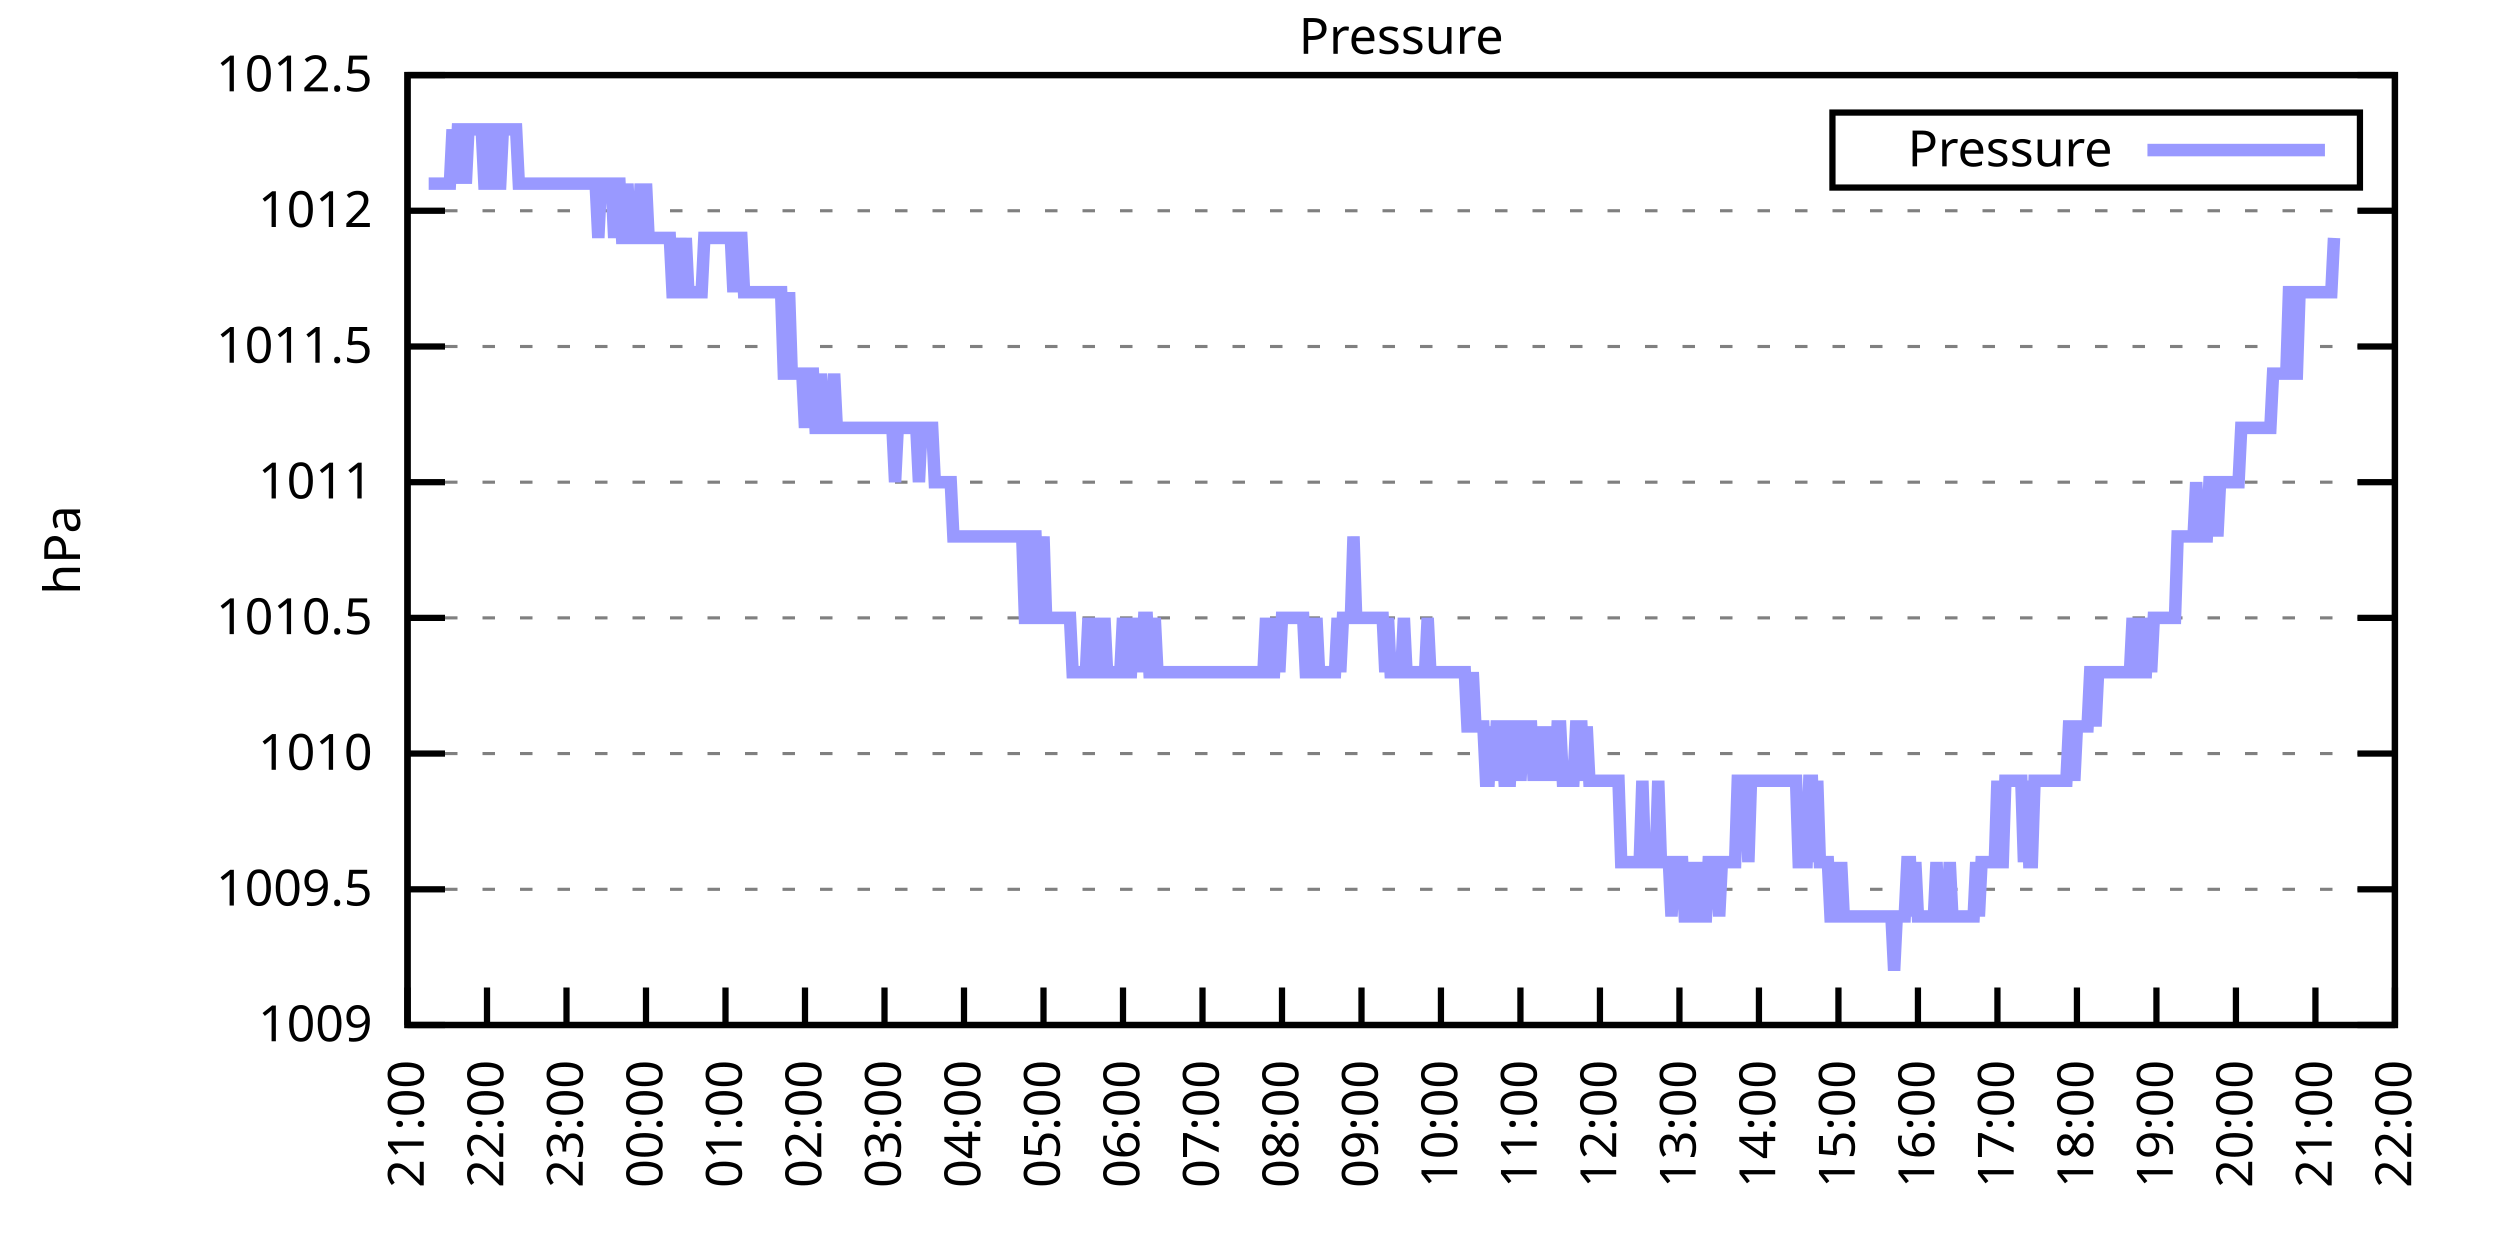
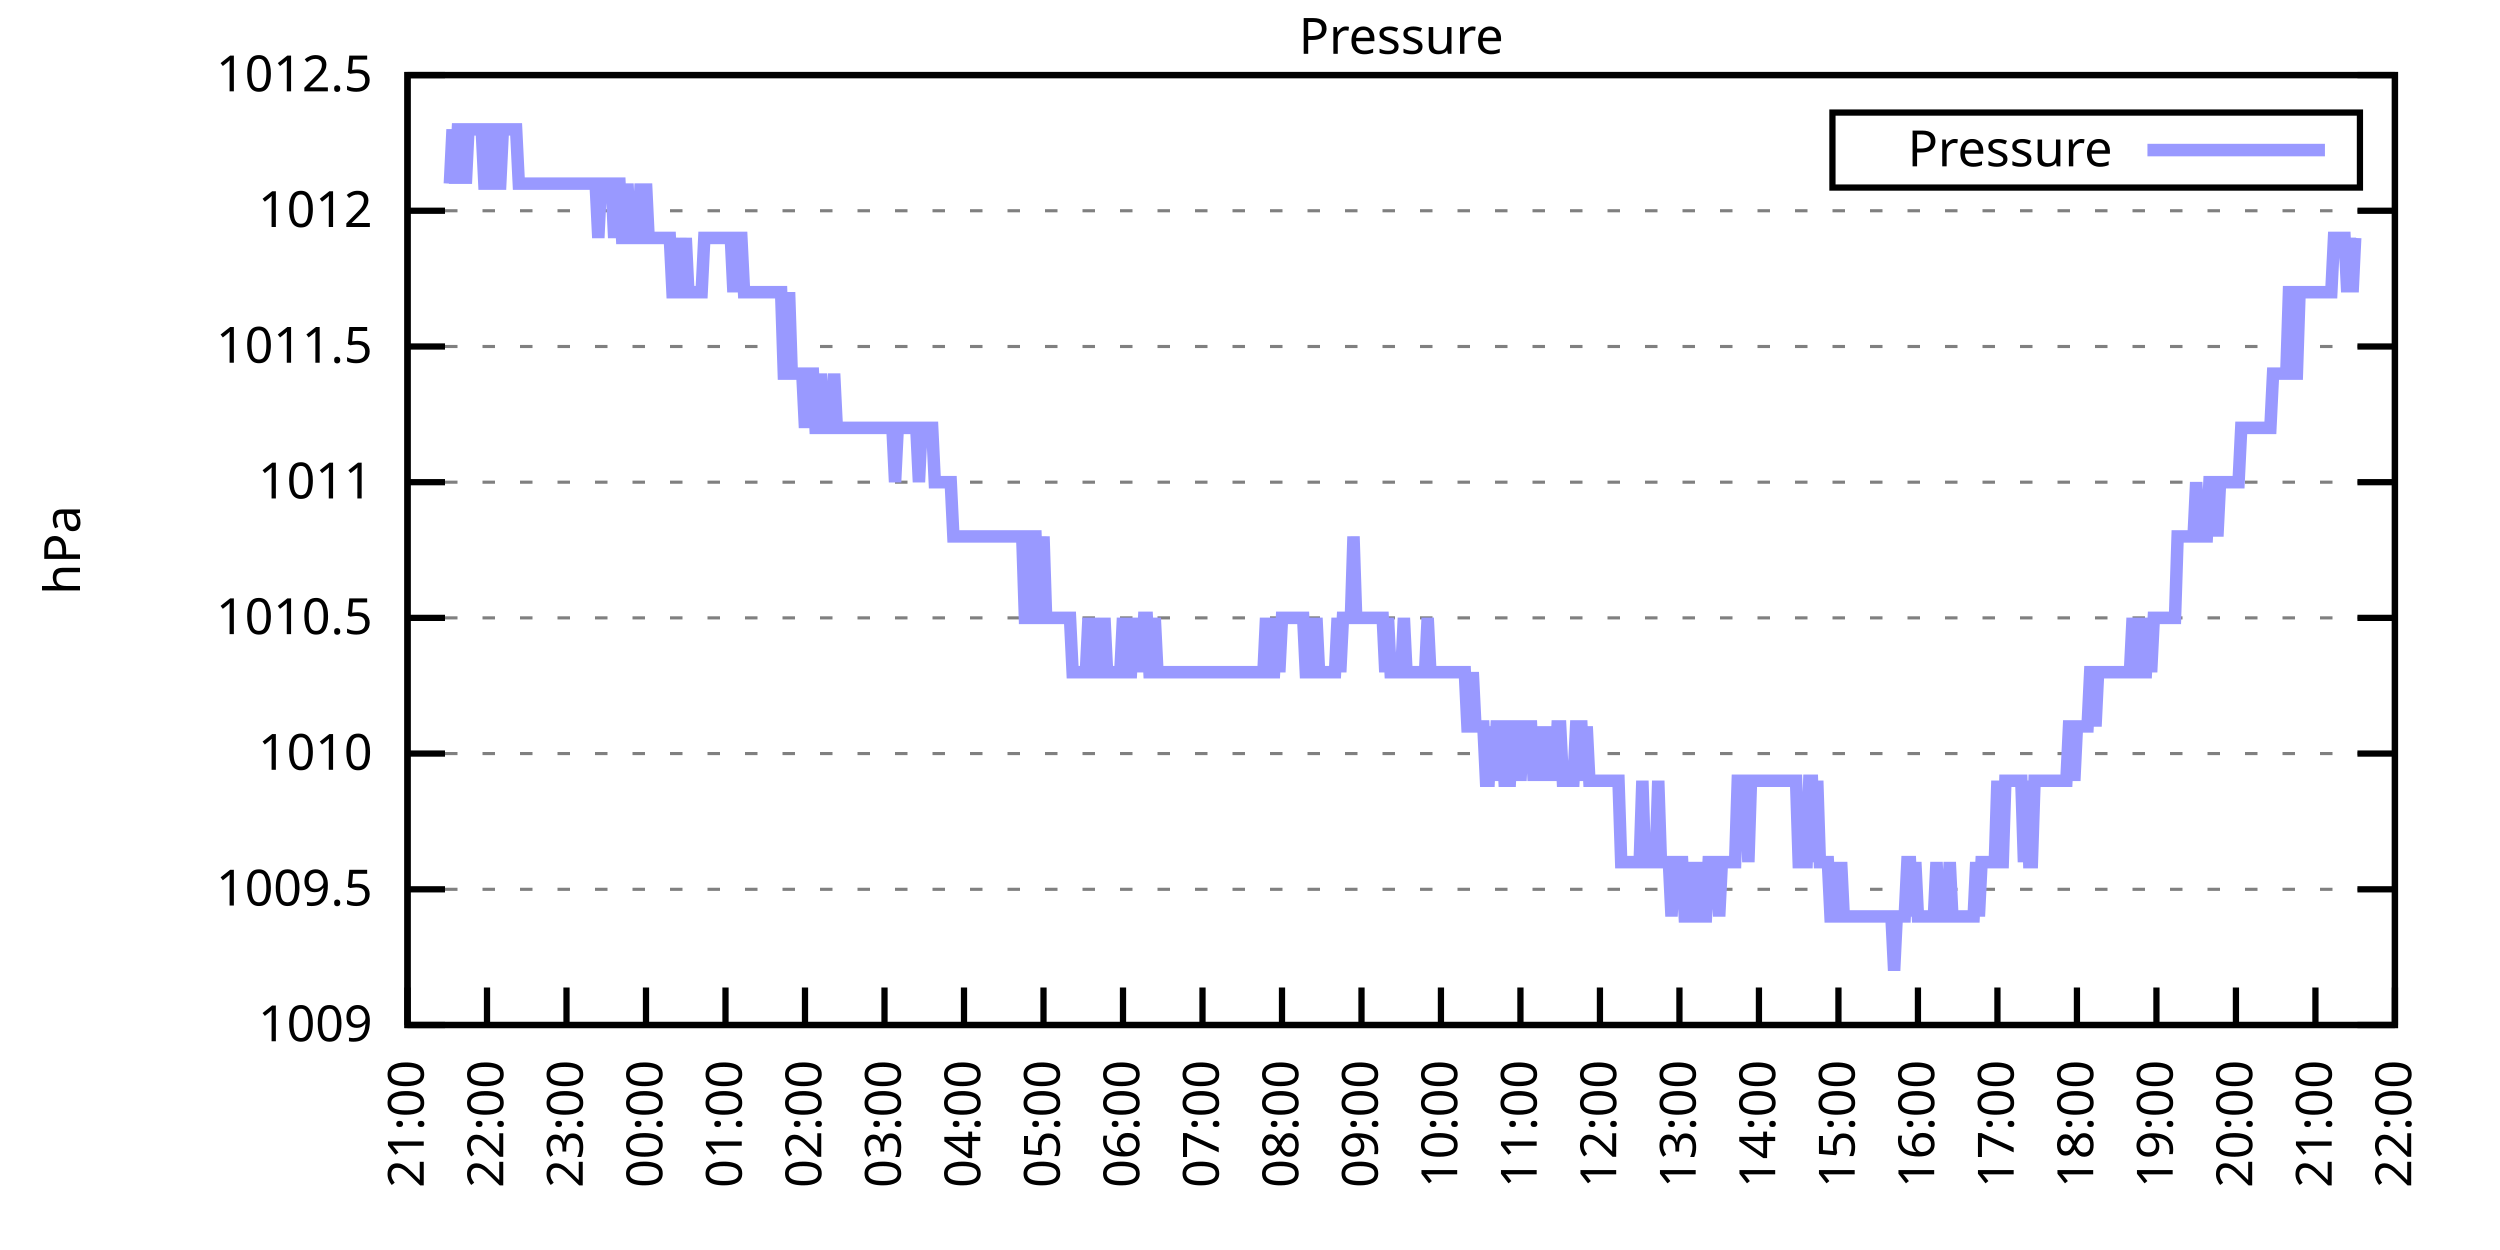
<svg xmlns="http://www.w3.org/2000/svg" xmlns:xlink="http://www.w3.org/1999/xlink" width="400" height="200" viewBox="0 0 400 200">
  <g id="gnuplot_canvas">
    <rect x="0" y="0" width="400" height="200" fill="none" />
    <defs>
      <circle id="gpDot" r="0.5" stroke-width="0.5" stroke="currentColor" />
      <path id="gpPt0" stroke-width="0.333" stroke="currentColor" d="M-1,0 h2 M0,-1 v2" />
      <path id="gpPt1" stroke-width="0.333" stroke="currentColor" d="M-1,-1 L1,1 M1,-1 L-1,1" />
      <path id="gpPt2" stroke-width="0.333" stroke="currentColor" d="M-1,0 L1,0 M0,-1 L0,1 M-1,-1 L1,1 M-1,1 L1,-1" />
      <rect id="gpPt3" stroke-width="0.333" stroke="currentColor" x="-1" y="-1" width="2" height="2" />
      <rect id="gpPt4" stroke-width="0.333" stroke="currentColor" fill="currentColor" x="-1" y="-1" width="2" height="2" />
      <circle id="gpPt5" stroke-width="0.333" stroke="currentColor" cx="0" cy="0" r="1" />
      <use xlink:href="#gpPt5" id="gpPt6" fill="currentColor" stroke="none" />
      <path id="gpPt7" stroke-width="0.333" stroke="currentColor" d="M0,-1.33 L-1.33,0.67 L1.33,0.67 z" />
      <use xlink:href="#gpPt7" id="gpPt8" fill="currentColor" stroke="none" />
      <use xlink:href="#gpPt7" id="gpPt9" stroke="currentColor" transform="rotate(180)" />
      <use xlink:href="#gpPt9" id="gpPt10" fill="currentColor" stroke="none" />
      <use xlink:href="#gpPt3" id="gpPt11" stroke="currentColor" transform="rotate(45)" />
      <use xlink:href="#gpPt11" id="gpPt12" fill="currentColor" stroke="none" />
      <path id="gpPt13" stroke-width="0.333" stroke="currentColor" d="M0,1.330 L1.265,0.411 L0.782,-1.067 L-0.782,-1.076 L-1.265,0.411 z" />
      <use xlink:href="#gpPt13" id="gpPt14" fill="currentColor" stroke="none" />
      <filter id="textbox" filterUnits="objectBoundingBox" x="0" y="0" height="1" width="1">
        <feFlood flood-color="white" flood-opacity="1" result="bgnd" />
        <feComposite in="SourceGraphic" in2="bgnd" operator="atop" />
      </filter>
      <filter id="greybox" filterUnits="objectBoundingBox" x="0" y="0" height="1" width="1">
        <feFlood flood-color="lightgrey" flood-opacity="1" result="grey" />
        <feComposite in="SourceGraphic" in2="grey" operator="atop" />
      </filter>
    </defs>
    <g fill="none" color="white" stroke="currentColor" stroke-width="1.00" stroke-linecap="butt" stroke-linejoin="miter">
</g>
    <g fill="none" color="black" stroke="currentColor" stroke-width="1.00" stroke-linecap="butt" stroke-linejoin="miter">
      <g stroke="none" shape-rendering="crispEdges">
        <polygon fill="rgb(255, 255, 255)" points="65.20,164.00 383.18,164.00 383.18,12.02 65.20,12.02 " />
      </g>
    </g>
    <g fill="none" color="black" stroke="currentColor" stroke-width="1.00" stroke-linecap="butt" stroke-linejoin="miter">
</g>
    <g fill="none" color="black" stroke="black" stroke-width="0.50" stroke-linecap="butt" stroke-linejoin="miter">
</g>
    <g fill="none" color="gray" stroke="currentColor" stroke-width="0.50" stroke-linecap="butt" stroke-linejoin="miter">
      <path stroke="gray" stroke-dasharray="2,4" class="gridline" d="M65.20,164.00 L383.19,164.00  " />
    </g>
    <g fill="none" color="gray" stroke="gray" stroke-width="1.00" stroke-linecap="butt" stroke-linejoin="miter">
</g>
    <g fill="none" color="black" stroke="currentColor" stroke-width="1.00" stroke-linecap="butt" stroke-linejoin="miter">
      <path stroke="black" d="M65.20,164.00 L71.20,164.00 M383.19,164.00 L377.19,164.00  " />
      <g transform="translate(59.60,166.60)" stroke="none" fill="black" font-family="Sans" font-size="8.00" text-anchor="end">
        <text>
          <tspan font-family="Sans"> 1009</tspan>
        </text>
      </g>
    </g>
    <g fill="none" color="black" stroke="currentColor" stroke-width="1.00" stroke-linecap="butt" stroke-linejoin="miter">
</g>
    <g fill="none" color="black" stroke="black" stroke-width="0.50" stroke-linecap="butt" stroke-linejoin="miter">
</g>
    <g fill="none" color="gray" stroke="currentColor" stroke-width="0.50" stroke-linecap="butt" stroke-linejoin="miter">
      <path stroke="gray" stroke-dasharray="2,4" class="gridline" d="M65.20,142.29 L383.19,142.29  " />
    </g>
    <g fill="none" color="gray" stroke="gray" stroke-width="1.00" stroke-linecap="butt" stroke-linejoin="miter">
</g>
    <g fill="none" color="black" stroke="currentColor" stroke-width="1.00" stroke-linecap="butt" stroke-linejoin="miter">
      <path stroke="black" d="M65.20,142.29 L71.20,142.29 M383.19,142.29 L377.19,142.29  " />
      <g transform="translate(59.60,144.89)" stroke="none" fill="black" font-family="Sans" font-size="8.00" text-anchor="end">
        <text>
          <tspan font-family="Sans"> 1009.5</tspan>
        </text>
      </g>
    </g>
    <g fill="none" color="black" stroke="currentColor" stroke-width="1.00" stroke-linecap="butt" stroke-linejoin="miter">
</g>
    <g fill="none" color="black" stroke="black" stroke-width="0.50" stroke-linecap="butt" stroke-linejoin="miter">
</g>
    <g fill="none" color="gray" stroke="currentColor" stroke-width="0.50" stroke-linecap="butt" stroke-linejoin="miter">
      <path stroke="gray" stroke-dasharray="2,4" class="gridline" d="M65.20,120.57 L383.19,120.57  " />
    </g>
    <g fill="none" color="gray" stroke="gray" stroke-width="1.00" stroke-linecap="butt" stroke-linejoin="miter">
</g>
    <g fill="none" color="black" stroke="currentColor" stroke-width="1.00" stroke-linecap="butt" stroke-linejoin="miter">
      <path stroke="black" d="M65.20,120.57 L71.20,120.57 M383.19,120.57 L377.19,120.57  " />
      <g transform="translate(59.60,123.17)" stroke="none" fill="black" font-family="Sans" font-size="8.00" text-anchor="end">
        <text>
          <tspan font-family="Sans"> 1010</tspan>
        </text>
      </g>
    </g>
    <g fill="none" color="black" stroke="currentColor" stroke-width="1.00" stroke-linecap="butt" stroke-linejoin="miter">
</g>
    <g fill="none" color="black" stroke="black" stroke-width="0.50" stroke-linecap="butt" stroke-linejoin="miter">
</g>
    <g fill="none" color="gray" stroke="currentColor" stroke-width="0.50" stroke-linecap="butt" stroke-linejoin="miter">
      <path stroke="gray" stroke-dasharray="2,4" class="gridline" d="M65.20,98.86 L383.19,98.86  " />
    </g>
    <g fill="none" color="gray" stroke="gray" stroke-width="1.00" stroke-linecap="butt" stroke-linejoin="miter">
</g>
    <g fill="none" color="black" stroke="currentColor" stroke-width="1.00" stroke-linecap="butt" stroke-linejoin="miter">
      <path stroke="black" d="M65.20,98.86 L71.20,98.86 M383.19,98.86 L377.19,98.86  " />
      <g transform="translate(59.60,101.46)" stroke="none" fill="black" font-family="Sans" font-size="8.00" text-anchor="end">
        <text>
          <tspan font-family="Sans"> 1010.5</tspan>
        </text>
      </g>
    </g>
    <g fill="none" color="black" stroke="currentColor" stroke-width="1.00" stroke-linecap="butt" stroke-linejoin="miter">
</g>
    <g fill="none" color="black" stroke="black" stroke-width="0.50" stroke-linecap="butt" stroke-linejoin="miter">
</g>
    <g fill="none" color="gray" stroke="currentColor" stroke-width="0.50" stroke-linecap="butt" stroke-linejoin="miter">
      <path stroke="gray" stroke-dasharray="2,4" class="gridline" d="M65.20,77.15 L383.19,77.15  " />
    </g>
    <g fill="none" color="gray" stroke="gray" stroke-width="1.00" stroke-linecap="butt" stroke-linejoin="miter">
</g>
    <g fill="none" color="black" stroke="currentColor" stroke-width="1.00" stroke-linecap="butt" stroke-linejoin="miter">
      <path stroke="black" d="M65.20,77.15 L71.20,77.15 M383.19,77.15 L377.19,77.15  " />
      <g transform="translate(59.60,79.75)" stroke="none" fill="black" font-family="Sans" font-size="8.00" text-anchor="end">
        <text>
          <tspan font-family="Sans"> 1011</tspan>
        </text>
      </g>
    </g>
    <g fill="none" color="black" stroke="currentColor" stroke-width="1.00" stroke-linecap="butt" stroke-linejoin="miter">
</g>
    <g fill="none" color="black" stroke="black" stroke-width="0.50" stroke-linecap="butt" stroke-linejoin="miter">
</g>
    <g fill="none" color="gray" stroke="currentColor" stroke-width="0.50" stroke-linecap="butt" stroke-linejoin="miter">
      <path stroke="gray" stroke-dasharray="2,4" class="gridline" d="M65.20,55.44 L383.19,55.44  " />
    </g>
    <g fill="none" color="gray" stroke="gray" stroke-width="1.00" stroke-linecap="butt" stroke-linejoin="miter">
</g>
    <g fill="none" color="black" stroke="currentColor" stroke-width="1.00" stroke-linecap="butt" stroke-linejoin="miter">
      <path stroke="black" d="M65.20,55.44 L71.20,55.44 M383.19,55.44 L377.19,55.44  " />
      <g transform="translate(59.60,58.04)" stroke="none" fill="black" font-family="Sans" font-size="8.00" text-anchor="end">
        <text>
          <tspan font-family="Sans"> 1011.5</tspan>
        </text>
      </g>
    </g>
    <g fill="none" color="black" stroke="currentColor" stroke-width="1.00" stroke-linecap="butt" stroke-linejoin="miter">
</g>
    <g fill="none" color="black" stroke="black" stroke-width="0.50" stroke-linecap="butt" stroke-linejoin="miter">
</g>
    <g fill="none" color="gray" stroke="currentColor" stroke-width="0.50" stroke-linecap="butt" stroke-linejoin="miter">
      <path stroke="gray" stroke-dasharray="2,4" class="gridline" d="M65.20,33.72 L383.19,33.72  " />
    </g>
    <g fill="none" color="gray" stroke="gray" stroke-width="1.00" stroke-linecap="butt" stroke-linejoin="miter">
</g>
    <g fill="none" color="black" stroke="currentColor" stroke-width="1.00" stroke-linecap="butt" stroke-linejoin="miter">
      <path stroke="black" d="M65.20,33.72 L71.20,33.72 M383.19,33.72 L377.19,33.72  " />
      <g transform="translate(59.60,36.32)" stroke="none" fill="black" font-family="Sans" font-size="8.00" text-anchor="end">
        <text>
          <tspan font-family="Sans"> 1012</tspan>
        </text>
      </g>
    </g>
    <g fill="none" color="black" stroke="currentColor" stroke-width="1.00" stroke-linecap="butt" stroke-linejoin="miter">
</g>
    <g fill="none" color="black" stroke="black" stroke-width="0.50" stroke-linecap="butt" stroke-linejoin="miter">
</g>
    <g fill="none" color="gray" stroke="currentColor" stroke-width="0.50" stroke-linecap="butt" stroke-linejoin="miter">
      <path stroke="gray" stroke-dasharray="2,4" class="gridline" d="M65.20,12.01 L383.19,12.01  " />
    </g>
    <g fill="none" color="gray" stroke="gray" stroke-width="1.00" stroke-linecap="butt" stroke-linejoin="miter">
</g>
    <g fill="none" color="black" stroke="currentColor" stroke-width="1.00" stroke-linecap="butt" stroke-linejoin="miter">
      <path stroke="black" d="M65.20,12.01 L71.20,12.01 M383.19,12.01 L377.19,12.01  " />
      <g transform="translate(59.60,14.61)" stroke="none" fill="black" font-family="Sans" font-size="8.00" text-anchor="end">
        <text>
          <tspan font-family="Sans"> 1012.5</tspan>
        </text>
      </g>
    </g>
    <g fill="none" color="black" stroke="currentColor" stroke-width="1.00" stroke-linecap="butt" stroke-linejoin="miter">
      <path stroke="black" d="M65.20,164.00 L65.20,158.00  " />
      <g transform="translate(67.80,169.60) rotate(270.00)" stroke="none" fill="black" font-family="Sans" font-size="8.00" text-anchor="end">
        <text>
          <tspan font-family="Sans">21:00</tspan>
        </text>
      </g>
    </g>
    <g fill="none" color="black" stroke="currentColor" stroke-width="1.00" stroke-linecap="butt" stroke-linejoin="miter">
      <path stroke="black" d="M77.92,164.00 L77.92,158.00  " />
      <g transform="translate(80.52,169.60) rotate(270.00)" stroke="none" fill="black" font-family="Sans" font-size="8.00" text-anchor="end">
        <text>
          <tspan font-family="Sans">22:00</tspan>
        </text>
      </g>
    </g>
    <g fill="none" color="black" stroke="currentColor" stroke-width="1.00" stroke-linecap="butt" stroke-linejoin="miter">
      <path stroke="black" d="M90.64,164.00 L90.64,158.00  " />
      <g transform="translate(93.24,169.60) rotate(270.00)" stroke="none" fill="black" font-family="Sans" font-size="8.00" text-anchor="end">
        <text>
          <tspan font-family="Sans">23:00</tspan>
        </text>
      </g>
    </g>
    <g fill="none" color="black" stroke="currentColor" stroke-width="1.00" stroke-linecap="butt" stroke-linejoin="miter">
      <path stroke="black" d="M103.36,164.00 L103.36,158.00  " />
      <g transform="translate(105.96,169.60) rotate(270.00)" stroke="none" fill="black" font-family="Sans" font-size="8.00" text-anchor="end">
        <text>
          <tspan font-family="Sans">00:00</tspan>
        </text>
      </g>
    </g>
    <g fill="none" color="black" stroke="currentColor" stroke-width="1.00" stroke-linecap="butt" stroke-linejoin="miter">
      <path stroke="black" d="M116.08,164.00 L116.08,158.00  " />
      <g transform="translate(118.68,169.60) rotate(270.00)" stroke="none" fill="black" font-family="Sans" font-size="8.00" text-anchor="end">
        <text>
          <tspan font-family="Sans">01:00</tspan>
        </text>
      </g>
    </g>
    <g fill="none" color="black" stroke="currentColor" stroke-width="1.00" stroke-linecap="butt" stroke-linejoin="miter">
      <path stroke="black" d="M128.80,164.00 L128.80,158.00  " />
      <g transform="translate(131.40,169.60) rotate(270.00)" stroke="none" fill="black" font-family="Sans" font-size="8.00" text-anchor="end">
        <text>
          <tspan font-family="Sans">02:00</tspan>
        </text>
      </g>
    </g>
    <g fill="none" color="black" stroke="currentColor" stroke-width="1.00" stroke-linecap="butt" stroke-linejoin="miter">
      <path stroke="black" d="M141.52,164.00 L141.52,158.00  " />
      <g transform="translate(144.12,169.60) rotate(270.00)" stroke="none" fill="black" font-family="Sans" font-size="8.00" text-anchor="end">
        <text>
          <tspan font-family="Sans">03:00</tspan>
        </text>
      </g>
    </g>
    <g fill="none" color="black" stroke="currentColor" stroke-width="1.00" stroke-linecap="butt" stroke-linejoin="miter">
      <path stroke="black" d="M154.24,164.00 L154.24,158.00  " />
      <g transform="translate(156.84,169.60) rotate(270.00)" stroke="none" fill="black" font-family="Sans" font-size="8.00" text-anchor="end">
        <text>
          <tspan font-family="Sans">04:00</tspan>
        </text>
      </g>
    </g>
    <g fill="none" color="black" stroke="currentColor" stroke-width="1.00" stroke-linecap="butt" stroke-linejoin="miter">
      <path stroke="black" d="M166.96,164.00 L166.96,158.00  " />
      <g transform="translate(169.56,169.60) rotate(270.00)" stroke="none" fill="black" font-family="Sans" font-size="8.00" text-anchor="end">
        <text>
          <tspan font-family="Sans">05:00</tspan>
        </text>
      </g>
    </g>
    <g fill="none" color="black" stroke="currentColor" stroke-width="1.00" stroke-linecap="butt" stroke-linejoin="miter">
      <path stroke="black" d="M179.68,164.00 L179.68,158.00  " />
      <g transform="translate(182.28,169.60) rotate(270.00)" stroke="none" fill="black" font-family="Sans" font-size="8.00" text-anchor="end">
        <text>
          <tspan font-family="Sans">06:00</tspan>
        </text>
      </g>
    </g>
    <g fill="none" color="black" stroke="currentColor" stroke-width="1.00" stroke-linecap="butt" stroke-linejoin="miter">
      <path stroke="black" d="M192.40,164.00 L192.40,158.00  " />
      <g transform="translate(195.00,169.60) rotate(270.00)" stroke="none" fill="black" font-family="Sans" font-size="8.00" text-anchor="end">
        <text>
          <tspan font-family="Sans">07:00</tspan>
        </text>
      </g>
    </g>
    <g fill="none" color="black" stroke="currentColor" stroke-width="1.00" stroke-linecap="butt" stroke-linejoin="miter">
      <path stroke="black" d="M205.12,164.00 L205.12,158.00  " />
      <g transform="translate(207.72,169.60) rotate(270.00)" stroke="none" fill="black" font-family="Sans" font-size="8.00" text-anchor="end">
        <text>
          <tspan font-family="Sans">08:00</tspan>
        </text>
      </g>
    </g>
    <g fill="none" color="black" stroke="currentColor" stroke-width="1.00" stroke-linecap="butt" stroke-linejoin="miter">
      <path stroke="black" d="M217.84,164.00 L217.84,158.00  " />
      <g transform="translate(220.44,169.60) rotate(270.00)" stroke="none" fill="black" font-family="Sans" font-size="8.00" text-anchor="end">
        <text>
          <tspan font-family="Sans">09:00</tspan>
        </text>
      </g>
    </g>
    <g fill="none" color="black" stroke="currentColor" stroke-width="1.00" stroke-linecap="butt" stroke-linejoin="miter">
      <path stroke="black" d="M230.55,164.00 L230.55,158.00  " />
      <g transform="translate(233.15,169.60) rotate(270.00)" stroke="none" fill="black" font-family="Sans" font-size="8.00" text-anchor="end">
        <text>
          <tspan font-family="Sans">10:00</tspan>
        </text>
      </g>
    </g>
    <g fill="none" color="black" stroke="currentColor" stroke-width="1.00" stroke-linecap="butt" stroke-linejoin="miter">
      <path stroke="black" d="M243.27,164.00 L243.27,158.00  " />
      <g transform="translate(245.87,169.60) rotate(270.00)" stroke="none" fill="black" font-family="Sans" font-size="8.00" text-anchor="end">
        <text>
          <tspan font-family="Sans">11:00</tspan>
        </text>
      </g>
    </g>
    <g fill="none" color="black" stroke="currentColor" stroke-width="1.00" stroke-linecap="butt" stroke-linejoin="miter">
      <path stroke="black" d="M255.99,164.00 L255.99,158.00  " />
      <g transform="translate(258.59,169.60) rotate(270.00)" stroke="none" fill="black" font-family="Sans" font-size="8.00" text-anchor="end">
        <text>
          <tspan font-family="Sans">12:00</tspan>
        </text>
      </g>
    </g>
    <g fill="none" color="black" stroke="currentColor" stroke-width="1.00" stroke-linecap="butt" stroke-linejoin="miter">
      <path stroke="black" d="M268.71,164.00 L268.71,158.00  " />
      <g transform="translate(271.31,169.60) rotate(270.00)" stroke="none" fill="black" font-family="Sans" font-size="8.00" text-anchor="end">
        <text>
          <tspan font-family="Sans">13:00</tspan>
        </text>
      </g>
    </g>
    <g fill="none" color="black" stroke="currentColor" stroke-width="1.00" stroke-linecap="butt" stroke-linejoin="miter">
      <path stroke="black" d="M281.43,164.00 L281.43,158.00  " />
      <g transform="translate(284.03,169.60) rotate(270.00)" stroke="none" fill="black" font-family="Sans" font-size="8.00" text-anchor="end">
        <text>
          <tspan font-family="Sans">14:00</tspan>
        </text>
      </g>
    </g>
    <g fill="none" color="black" stroke="currentColor" stroke-width="1.00" stroke-linecap="butt" stroke-linejoin="miter">
      <path stroke="black" d="M294.15,164.00 L294.15,158.00  " />
      <g transform="translate(296.75,169.60) rotate(270.00)" stroke="none" fill="black" font-family="Sans" font-size="8.00" text-anchor="end">
        <text>
          <tspan font-family="Sans">15:00</tspan>
        </text>
      </g>
    </g>
    <g fill="none" color="black" stroke="currentColor" stroke-width="1.00" stroke-linecap="butt" stroke-linejoin="miter">
      <path stroke="black" d="M306.87,164.00 L306.87,158.00  " />
      <g transform="translate(309.47,169.60) rotate(270.00)" stroke="none" fill="black" font-family="Sans" font-size="8.00" text-anchor="end">
        <text>
          <tspan font-family="Sans">16:00</tspan>
        </text>
      </g>
    </g>
    <g fill="none" color="black" stroke="currentColor" stroke-width="1.00" stroke-linecap="butt" stroke-linejoin="miter">
      <path stroke="black" d="M319.59,164.00 L319.59,158.00  " />
      <g transform="translate(322.19,169.60) rotate(270.00)" stroke="none" fill="black" font-family="Sans" font-size="8.00" text-anchor="end">
        <text>
          <tspan font-family="Sans">17:00</tspan>
        </text>
      </g>
    </g>
    <g fill="none" color="black" stroke="currentColor" stroke-width="1.00" stroke-linecap="butt" stroke-linejoin="miter">
      <path stroke="black" d="M332.31,164.00 L332.31,158.00  " />
      <g transform="translate(334.91,169.60) rotate(270.00)" stroke="none" fill="black" font-family="Sans" font-size="8.00" text-anchor="end">
        <text>
          <tspan font-family="Sans">18:00</tspan>
        </text>
      </g>
    </g>
    <g fill="none" color="black" stroke="currentColor" stroke-width="1.00" stroke-linecap="butt" stroke-linejoin="miter">
      <path stroke="black" d="M345.03,164.00 L345.03,158.00  " />
      <g transform="translate(347.63,169.60) rotate(270.00)" stroke="none" fill="black" font-family="Sans" font-size="8.00" text-anchor="end">
        <text>
          <tspan font-family="Sans">19:00</tspan>
        </text>
      </g>
    </g>
    <g fill="none" color="black" stroke="currentColor" stroke-width="1.00" stroke-linecap="butt" stroke-linejoin="miter">
      <path stroke="black" d="M357.75,164.00 L357.75,158.00  " />
      <g transform="translate(360.35,169.60) rotate(270.00)" stroke="none" fill="black" font-family="Sans" font-size="8.00" text-anchor="end">
        <text>
          <tspan font-family="Sans">20:00</tspan>
        </text>
      </g>
    </g>
    <g fill="none" color="black" stroke="currentColor" stroke-width="1.00" stroke-linecap="butt" stroke-linejoin="miter">
      <path stroke="black" d="M370.47,164.00 L370.47,158.00  " />
      <g transform="translate(373.07,169.60) rotate(270.00)" stroke="none" fill="black" font-family="Sans" font-size="8.00" text-anchor="end">
        <text>
          <tspan font-family="Sans">21:00</tspan>
        </text>
      </g>
    </g>
    <g fill="none" color="black" stroke="currentColor" stroke-width="1.00" stroke-linecap="butt" stroke-linejoin="miter">
      <path stroke="black" d="M383.19,164.00 L383.19,158.00  " />
      <g transform="translate(385.79,169.60) rotate(270.00)" stroke="none" fill="black" font-family="Sans" font-size="8.00" text-anchor="end">
        <text>
          <tspan font-family="Sans">22:00</tspan>
        </text>
      </g>
    </g>
    <g fill="none" color="black" stroke="currentColor" stroke-width="1.00" stroke-linecap="butt" stroke-linejoin="miter">
</g>
    <g fill="none" color="black" stroke="currentColor" stroke-width="1.00" stroke-linecap="butt" stroke-linejoin="miter">
      <path stroke="black" d="M65.20,12.01 L65.20,164.00 L383.19,164.00 L383.19,12.01 L65.20,12.01 Z  " />
    </g>
    <g fill="none" color="black" stroke="currentColor" stroke-width="1.00" stroke-linecap="butt" stroke-linejoin="miter">
</g>
    <g fill="none" color="black" stroke="currentColor" stroke-width="1.00" stroke-linecap="butt" stroke-linejoin="miter">
      <path stroke="black" d="M293.19,30.01 L293.19,18.01 L377.59,18.01 L377.59,30.01 L293.19,30.01 Z  " />
    </g>
    <g id="Pressure_plot_1">
      <g fill="none" color="white" stroke="black" stroke-width="2.00" stroke-linecap="butt" stroke-linejoin="miter">
</g>
      <g fill="none" color="black" stroke="currentColor" stroke-width="2.00" stroke-linecap="butt" stroke-linejoin="miter">
        <g transform="translate(337.99,26.61)" stroke="none" fill="black" font-family="Sans" font-size="8.00" text-anchor="end">
          <text>
            <tspan font-family="Sans">Pressure</tspan>
          </text>
        </g>
      </g>
      <g fill="none" color="black" stroke="currentColor" stroke-width="2.00" stroke-linecap="butt" stroke-linejoin="miter">
-         <path stroke="rgb(153, 153, 255)" d="M343.59,24.01 L371.99,24.01 M68.59,29.38 L69.02,29.38 L69.44,29.38 L69.86,29.38 L70.29,29.38 L70.71,29.38   L71.14,29.38 L71.56,29.38 L71.98,29.38 L72.41,20.70 L72.83,29.38 L73.26,20.70 L73.68,20.70 L74.10,20.70   L74.53,29.38 L74.95,20.70 L75.38,20.70 L75.80,20.70 L76.22,20.70 L76.65,20.70 L77.07,20.70 L77.50,29.38   L77.92,29.38 L78.34,20.70 L78.77,20.70 L79.19,29.38 L79.62,29.38 L80.04,29.38 L80.46,20.70 L80.89,20.70   L81.31,20.70 L81.74,20.70 L82.16,20.70 L82.58,20.70 L83.01,29.38 L83.43,29.38 L83.86,29.38 L84.28,29.38   L84.70,29.38 L85.13,29.38 L85.55,29.38 L85.98,29.38 L86.40,29.38 L86.82,29.38 L87.25,29.38 L87.67,29.38   L88.10,29.38 L88.52,29.38 L88.94,29.38 L89.37,29.38 L89.79,29.38 L90.22,29.38 L90.64,29.38 L91.06,29.38   L91.49,29.38 L91.91,29.38 L92.34,29.38 L92.76,29.38 L93.18,29.38 L93.61,29.38 L94.03,29.38 L94.46,29.38   L94.88,29.38 L95.30,29.38 L95.73,38.07 L96.15,29.38 L96.58,29.38 L97.00,29.38 L97.42,29.38 L97.85,29.38   L98.27,38.07 L98.69,29.38 L99.12,29.38 L99.54,38.07 L99.97,38.07 L100.39,29.38 L100.81,38.07 L101.24,38.07   L101.66,38.07 L102.09,38.07 L102.51,29.38 L102.93,38.07 L103.36,29.38 L103.78,38.07 L104.21,38.07 L104.63,38.07   L105.05,38.07 L105.48,38.07 L105.90,38.07 L106.33,38.07 L106.75,38.07 L107.17,38.07 L107.60,46.75 L108.02,46.75   L108.45,38.07 L108.87,46.75 L109.29,46.75 L109.72,38.07 L110.14,46.75 L110.57,46.75 L110.99,46.75 L111.41,46.75   L111.84,46.75 L112.26,46.75 L112.69,38.07 L113.11,38.07 L113.53,38.07 L113.96,38.07 L114.38,38.07 L114.81,38.07   L115.23,38.07 L115.65,38.07 L116.08,38.07 L116.50,38.07 L116.93,38.07 L117.35,46.75 L117.77,38.07 L118.20,38.07   L118.62,38.07 L119.05,46.75 L119.47,46.75 L119.89,46.75 L120.32,46.75 L120.74,46.75 L121.17,46.75 L121.59,46.75   L122.01,46.75 L122.44,46.75 L122.86,46.75 L123.29,46.75 L123.71,46.75 L124.13,46.75 L124.56,46.75 L124.98,46.75   L125.41,59.78 L125.83,59.78 L126.25,46.75 L126.68,59.78 L127.10,59.78 L127.53,59.78 L127.95,59.78 L128.37,59.78   L128.80,68.46 L129.22,59.78 L129.65,59.78 L130.07,59.78 L130.49,68.46 L130.92,68.46 L131.34,59.78 L131.77,68.46   L132.19,68.46 L132.61,68.46 L133.04,68.46 L133.46,59.78 L133.89,68.46 L134.31,68.46 L134.73,68.46 L135.16,68.46   L135.58,68.46 L136.01,68.46 L136.43,68.46 L136.85,68.46 L137.28,68.46 L137.70,68.46 L138.13,68.46 L138.55,68.46   L138.97,68.46 L139.40,68.46 L139.82,68.46 L140.25,68.46 L140.67,68.46 L141.09,68.46 L141.52,68.46 L141.94,68.46   L142.37,68.46 L142.79,68.46 L143.21,77.15 L143.64,68.46 L144.06,68.46 L144.49,68.46 L144.91,68.46 L145.33,68.46   L145.76,68.46 L146.18,68.46 L146.61,68.46 L147.03,77.15 L147.45,68.46 L147.88,68.46 L148.30,68.46 L148.73,68.46   L149.15,68.46 L149.57,77.15 L150.00,77.15 L150.42,77.15 L150.85,77.15 L151.27,77.15 L151.69,77.15 L152.12,77.15   L152.54,85.83 L152.97,85.83 L153.39,85.83 L153.81,85.83 L154.24,85.83 L154.66,85.83 L155.09,85.83 L155.51,85.83   L155.93,85.83 L156.36,85.83 L156.78,85.83 L157.21,85.83 L157.63,85.83 L158.05,85.83 L158.48,85.83 L158.90,85.83   L159.33,85.83 L159.75,85.83 L160.17,85.83 L160.60,85.83 L161.02,85.83 L161.44,85.83 L161.87,85.83 L162.29,85.83   L162.72,85.83 L163.14,85.83 L163.56,85.83 L163.99,98.86 L164.41,98.86 L164.84,85.83 L165.26,85.83 L165.68,85.83   L166.11,98.86 L166.53,98.86 L166.96,85.83 L167.38,98.86 L167.80,98.86 L168.23,98.86 L168.65,98.86 L169.08,98.86   L169.50,98.86 L169.92,98.86 L170.35,98.86 L170.77,98.86 L171.20,98.86 L171.62,107.55 L172.04,107.55 L172.47,107.55   L172.89,107.55 L173.32,107.55 L173.74,107.55 L174.16,98.86 L174.59,107.55 L175.01,98.86 L175.44,107.55 L175.86,107.55   L176.28,107.55 L176.71,98.86 L177.13,107.55 L177.56,107.55 L177.98,107.55 L178.40,107.55 L178.83,107.55 L179.25,107.55   L179.68,98.86 L180.10,107.55 L180.52,107.55 L180.95,107.55 L181.37,98.86 L181.80,107.55 L182.22,98.86 L182.64,107.55   L183.07,98.86 L183.49,98.86 L183.92,107.55 L184.34,107.55 L184.76,98.86 L185.19,107.55 L185.61,107.55 L186.04,107.55   L186.46,107.55 L186.88,107.55 L187.31,107.55 L187.73,107.55 L188.16,107.55 L188.58,107.55 L189.00,107.55 L189.43,107.55   L189.85,107.55 L190.28,107.55 L190.70,107.55 L191.12,107.55 L191.55,107.55 L191.97,107.55 L192.40,107.55 L192.82,107.55   L193.24,107.55 L193.67,107.55 L194.09,107.55 L194.52,107.55 L194.94,107.55 L195.36,107.55 L195.79,107.55 L196.21,107.55   L196.64,107.55 L197.06,107.55 L197.48,107.55 L197.91,107.55 L198.33,107.55 L198.76,107.55 L199.18,107.55 L199.60,107.55   L200.03,107.55 L200.45,107.55 L200.88,107.55 L201.30,107.55 L201.72,107.55 L202.15,107.55 L202.57,98.86 L203.00,107.55   L203.42,107.55 L203.84,107.55 L204.27,98.86 L204.69,107.55 L205.12,98.86 L205.54,98.86 L205.96,98.86 L206.39,98.86   L206.81,98.86 L207.24,98.86 L207.66,98.86 L208.08,98.86 L208.51,98.86 L208.93,107.55 L209.36,107.55 L209.78,98.86   L210.20,107.55 L210.63,98.86 L211.05,107.55 L211.48,107.55 L211.90,107.55 L212.32,107.55 L212.75,107.55 L213.17,107.55   L213.60,107.55 L214.02,98.86 L214.44,107.55 L214.87,98.86 L215.29,98.86 L215.72,98.86 L216.14,98.86 L216.56,85.83   L216.99,98.86 L217.41,98.86 L217.84,98.86 L218.26,98.86 L218.68,98.86 L219.11,98.86 L219.53,98.86 L219.96,98.86   L220.38,98.86 L220.80,98.86 L221.23,98.86 L221.65,107.55 L222.08,98.86 L222.50,107.55 L222.92,107.55 L223.35,107.55   L223.77,107.55 L224.20,107.55 L224.62,98.86 L225.04,107.55 L225.47,107.55 L225.89,107.55 L226.31,107.55 L226.74,107.55   L227.16,107.55 L227.59,107.55 L228.01,107.55 L228.43,98.86 L228.86,107.55 L229.28,107.55 L229.71,107.55 L230.13,107.55   L230.55,107.55 L230.98,107.55 L231.40,107.55 L231.83,107.55 L232.25,107.55 L232.67,107.55 L233.10,107.55 L233.52,107.55   L233.95,107.55 L234.37,107.55 L234.79,116.23 L235.22,116.23 L235.64,107.55 L236.07,116.23 L236.49,116.23 L236.91,116.23   L237.34,116.23 L237.76,124.92 L238.19,124.92 L238.61,116.23 L239.03,124.92 L239.46,116.23 L239.88,116.23 L240.31,116.23   L240.73,124.92 L241.15,124.92 L241.58,124.92 L242.00,116.23 L242.43,116.23 L242.85,116.23 L243.27,124.92 L243.70,116.23   L244.12,116.23 L244.55,116.23 L244.97,116.23 L245.39,124.92 L245.82,116.23 L246.24,124.92 L246.67,116.23 L247.09,124.92   L247.51,116.23 L247.94,124.92 L248.36,116.23 L248.79,124.92 L249.21,116.23 L249.63,116.23 L250.06,124.92 L250.48,124.92   L250.91,124.92 L251.33,124.92 L251.75,124.92 L252.18,116.23 L252.60,116.23 L253.03,116.23 L253.45,124.92 L253.87,116.23   L254.30,124.92 L254.72,124.92 L255.15,124.92 L255.57,124.92 L255.99,124.92 L256.42,124.92 L256.84,124.92 L257.27,124.92   L257.69,124.92 L258.11,124.92 L258.54,124.92 L258.96,124.92 L259.39,137.94 L259.81,137.94 L260.23,137.94 L260.66,137.94   L261.08,137.94 L261.51,137.94 L261.93,137.94 L262.35,137.94 L262.78,124.92 L263.20,137.94 L263.63,137.94 L264.05,137.94   L264.47,137.94 L264.90,137.94 L265.32,124.92 L265.75,137.94 L266.17,137.94 L266.59,137.94 L267.02,137.94 L267.44,146.63   L267.87,137.94 L268.29,137.94 L268.71,137.94 L269.14,137.94 L269.56,146.63 L269.99,146.63 L270.41,137.94 L270.83,146.63   L271.26,146.63 L271.68,137.94 L272.11,146.63 L272.53,146.63 L272.95,146.63 L273.38,137.94 L273.80,137.94 L274.23,137.94   L274.65,137.94 L275.07,146.63 L275.50,137.94 L275.92,137.94 L276.35,137.94 L276.77,137.94 L277.19,137.94 L277.62,137.94   L278.04,124.92 L278.47,124.92 L278.89,124.92 L279.31,124.92 L279.74,137.94 L280.16,124.92 L280.59,124.92 L281.01,124.92   L281.43,124.92 L281.86,124.92 L282.28,124.92 L282.71,124.92 L283.13,124.92 L283.55,124.92 L283.98,124.92 L284.40,124.92   L284.83,124.92 L285.25,124.92 L285.67,124.92 L286.10,124.92 L286.52,124.92 L286.95,124.92 L287.37,124.92 L287.79,137.94   L288.22,137.94 L288.64,137.94 L289.06,137.94 L289.49,124.92 L289.91,124.92 L290.34,137.94 L290.76,124.92 L291.18,137.94   L291.61,137.94 L292.03,137.94 L292.46,137.94 L292.88,146.63 L293.30,146.63 L293.73,137.94 L294.15,146.63 L294.58,137.94   L295.00,146.63 L295.42,146.63 L295.85,146.63 L296.27,146.63 L296.70,146.63 L297.12,146.63 L297.54,146.63 L297.97,146.63   L298.39,146.63 L298.82,146.63 L299.24,146.63 L299.66,146.63 L300.09,146.63 L300.51,146.63 L300.94,146.63 L301.36,146.63   L301.78,146.63 L302.21,146.63 L302.63,146.63 L303.06,155.31 L303.48,146.63 L303.90,146.63 L304.33,146.63 L304.75,146.63   L305.18,137.94 L305.60,137.94 L306.02,146.63 L306.45,137.94 L306.87,146.63 L307.30,146.63 L307.72,146.63 L308.14,146.63   L308.57,146.63 L308.99,146.63 L309.42,146.63 L309.84,137.94 L310.26,146.63 L310.69,146.63 L311.11,146.63 L311.54,146.63   L311.96,137.94 L312.38,146.63 L312.81,146.63 L313.23,146.63 L313.66,146.63 L314.08,146.63 L314.50,146.63 L314.93,146.63   L315.35,146.63 L315.78,146.63 L316.20,137.94 L316.62,146.63 L317.05,137.94 L317.47,137.94 L317.90,137.94 L318.32,137.94   L318.74,137.94 L319.17,137.94 L319.59,124.92 L320.02,137.94 L320.44,137.94 L320.86,124.92 L321.29,124.92 L321.71,124.92   L322.14,124.92 L322.56,124.92 L322.98,124.92 L323.41,124.92 L323.83,137.94 L324.26,124.92 L324.68,137.94 L325.10,137.94   L325.53,124.92 L325.95,124.92 L326.38,124.92 L326.80,124.92 L327.22,124.92 L327.65,124.92 L328.07,124.92 L328.50,124.92   L328.92,124.92 L329.34,124.92 L329.77,124.92 L330.19,124.92 L330.62,124.92 L331.04,116.23 L331.46,116.23 L331.89,124.92   L332.31,116.23 L332.74,116.23 L333.16,116.23 L333.58,116.23 L334.01,116.23 L334.43,107.55 L334.86,107.55 L335.28,116.23   L335.70,107.55 L336.13,107.55 L336.55,107.55 L336.98,107.55 L337.40,107.55 L337.82,107.55 L338.25,107.55 L338.67,107.55   L339.10,107.55 L339.52,107.55 L339.94,107.55 L340.37,107.55 L340.79,107.55 L341.22,98.86 L341.64,107.55 L342.06,107.55   L342.49,98.86 L342.91,107.55 L343.34,107.55 L343.76,98.86 L344.18,107.55 L344.61,98.86 L345.03,98.86 L345.46,98.86   L345.88,98.86 L346.30,98.86 L346.73,98.86 L347.15,98.86 L347.58,98.86 L348.00,98.86 L348.42,85.83 L348.85,85.83   L349.27,85.83 L349.70,85.83 L350.12,85.83 L350.54,85.83 L350.97,85.83 L351.39,77.15 L351.81,85.83 L352.24,85.83   L352.66,85.83 L353.09,85.83 L353.51,77.15 L353.93,77.15 L354.36,77.15 L354.78,85.83 L355.21,77.15 L355.63,77.15   L356.05,77.15 L356.48,77.15 L356.90,77.15 L357.33,77.15 L357.75,77.15 L358.17,77.15 L358.60,68.46 L359.02,68.46   L359.45,68.46 L359.87,68.46 L360.29,68.46 L360.72,68.46 L361.14,68.46 L361.57,68.46 L361.99,68.46 L362.41,68.46   L362.84,68.46 L363.26,68.46 L363.69,59.78 L364.11,59.78 L364.53,59.78 L364.96,59.78 L365.38,59.78 L365.81,59.78   L366.23,46.75 L366.65,46.75 L367.08,59.78 L367.50,59.78 L367.93,46.75 L368.35,46.75 L368.77,46.75 L369.20,46.75   L369.62,46.75 L370.05,46.75 L370.47,46.75 L370.89,46.75 L371.32,46.75 L371.74,46.75 L372.17,46.75 L372.59,46.75   L373.01,46.75 L373.44,38.07  " />
+         <path stroke="rgb(153, 153, 255)" d="M343.59,24.01 L371.99,24.01 M71.98,29.38 L72.41,20.70 L72.83,29.38 L73.26,20.70 L73.68,20.70 L74.10,20.70   L74.53,29.38 L74.95,20.70 L75.38,20.70 L75.80,20.70 L76.22,20.70 L76.65,20.70 L77.07,20.70 L77.50,29.38   L77.92,29.38 L78.34,20.70 L78.77,20.70 L79.19,29.38 L79.62,29.38 L80.04,29.38 L80.46,20.70 L80.89,20.70   L81.31,20.70 L81.74,20.70 L82.16,20.70 L82.58,20.70 L83.01,29.38 L83.43,29.38 L83.86,29.38 L84.28,29.38   L84.70,29.38 L85.13,29.38 L85.55,29.38 L85.98,29.38 L86.40,29.38 L86.82,29.38 L87.25,29.38 L87.67,29.38   L88.10,29.38 L88.52,29.38 L88.94,29.38 L89.37,29.38 L89.79,29.38 L90.22,29.38 L90.64,29.38 L91.06,29.38   L91.49,29.38 L91.91,29.38 L92.34,29.38 L92.76,29.38 L93.18,29.38 L93.61,29.38 L94.03,29.38 L94.46,29.38   L94.88,29.38 L95.30,29.38 L95.73,38.07 L96.15,29.38 L96.58,29.38 L97.00,29.38 L97.42,29.38 L97.85,29.38   L98.27,38.07 L98.69,29.38 L99.12,29.38 L99.54,38.07 L99.97,38.07 L100.39,29.38 L100.81,38.07 L101.24,38.07   L101.66,38.07 L102.09,38.07 L102.51,29.38 L102.93,38.07 L103.36,29.38 L103.78,38.07 L104.21,38.07 L104.63,38.07   L105.05,38.07 L105.48,38.07 L105.90,38.07 L106.33,38.07 L106.75,38.07 L107.17,38.07 L107.60,46.75 L108.02,46.75   L108.45,38.07 L108.87,46.75 L109.29,46.75 L109.72,38.07 L110.14,46.75 L110.57,46.75 L110.99,46.75 L111.41,46.75   L111.84,46.75 L112.26,46.75 L112.69,38.07 L113.11,38.07 L113.53,38.07 L113.96,38.07 L114.38,38.07 L114.81,38.07   L115.23,38.07 L115.65,38.07 L116.08,38.07 L116.50,38.07 L116.93,38.07 L117.35,46.75 L117.77,38.07 L118.20,38.07   L118.62,38.07 L119.05,46.75 L119.47,46.75 L119.89,46.75 L120.32,46.75 L120.74,46.75 L121.17,46.75 L121.59,46.75   L122.01,46.75 L122.44,46.75 L122.86,46.75 L123.29,46.75 L123.71,46.75 L124.13,46.75 L124.56,46.75 L124.98,46.75   L125.41,59.78 L125.83,59.78 L126.25,46.75 L126.68,59.78 L127.10,59.78 L127.53,59.78 L127.95,59.78 L128.37,59.78   L128.80,68.46 L129.22,59.78 L129.65,59.78 L130.07,59.78 L130.49,68.46 L130.92,68.46 L131.34,59.78 L131.77,68.46   L132.19,68.46 L132.61,68.46 L133.04,68.46 L133.46,59.78 L133.89,68.46 L134.31,68.46 L134.73,68.46 L135.16,68.46   L135.58,68.46 L136.01,68.46 L136.43,68.46 L136.85,68.46 L137.28,68.46 L137.70,68.46 L138.13,68.46 L138.55,68.46   L138.97,68.46 L139.40,68.46 L139.82,68.46 L140.25,68.46 L140.67,68.46 L141.09,68.46 L141.52,68.46 L141.94,68.46   L142.37,68.46 L142.79,68.46 L143.21,77.15 L143.64,68.46 L144.06,68.46 L144.49,68.46 L144.91,68.46 L145.33,68.46   L145.76,68.46 L146.18,68.46 L146.61,68.46 L147.03,77.15 L147.45,68.46 L147.88,68.46 L148.30,68.46 L148.73,68.46   L149.15,68.46 L149.57,77.15 L150.00,77.15 L150.42,77.15 L150.85,77.15 L151.27,77.15 L151.69,77.15 L152.12,77.15   L152.54,85.83 L152.97,85.83 L153.39,85.83 L153.81,85.83 L154.24,85.83 L154.66,85.83 L155.09,85.83 L155.51,85.83   L155.93,85.83 L156.36,85.83 L156.78,85.83 L157.21,85.83 L157.63,85.83 L158.05,85.83 L158.48,85.83 L158.90,85.83   L159.33,85.83 L159.75,85.83 L160.17,85.83 L160.60,85.83 L161.02,85.83 L161.44,85.83 L161.87,85.83 L162.29,85.83   L162.72,85.83 L163.14,85.83 L163.56,85.83 L163.99,98.86 L164.41,98.86 L164.84,85.83 L165.26,85.83 L165.68,85.83   L166.11,98.86 L166.53,98.86 L166.96,85.83 L167.38,98.86 L167.80,98.86 L168.23,98.86 L168.65,98.86 L169.08,98.86   L169.50,98.86 L169.92,98.86 L170.35,98.86 L170.77,98.86 L171.20,98.86 L171.62,107.55 L172.04,107.55 L172.47,107.55   L172.89,107.55 L173.32,107.55 L173.74,107.55 L174.16,98.86 L174.59,107.55 L175.01,98.86 L175.44,107.55 L175.86,107.55   L176.28,107.55 L176.71,98.86 L177.13,107.55 L177.56,107.55 L177.98,107.55 L178.40,107.55 L178.83,107.55 L179.25,107.55   L179.68,98.86 L180.10,107.55 L180.52,107.55 L180.95,107.55 L181.37,98.86 L181.80,107.55 L182.22,98.86 L182.64,107.55   L183.07,98.86 L183.49,98.86 L183.92,107.55 L184.34,107.55 L184.76,98.86 L185.19,107.55 L185.61,107.55 L186.04,107.55   L186.46,107.55 L186.88,107.55 L187.31,107.55 L187.73,107.55 L188.16,107.55 L188.58,107.55 L189.00,107.55 L189.43,107.55   L189.85,107.55 L190.28,107.55 L190.70,107.55 L191.12,107.55 L191.55,107.55 L191.97,107.55 L192.40,107.55 L192.82,107.55   L193.24,107.55 L193.67,107.55 L194.09,107.55 L194.52,107.55 L194.94,107.55 L195.36,107.55 L195.79,107.55 L196.21,107.55   L196.64,107.55 L197.06,107.55 L197.48,107.55 L197.91,107.55 L198.33,107.55 L198.76,107.55 L199.18,107.55 L199.60,107.55   L200.03,107.55 L200.45,107.55 L200.88,107.55 L201.30,107.55 L201.72,107.55 L202.15,107.55 L202.57,98.86 L203.00,107.55   L203.42,107.55 L203.84,107.55 L204.27,98.86 L204.69,107.55 L205.12,98.86 L205.54,98.86 L205.96,98.86 L206.39,98.86   L206.81,98.86 L207.24,98.86 L207.66,98.86 L208.08,98.86 L208.51,98.86 L208.93,107.55 L209.36,107.55 L209.78,98.86   L210.20,107.55 L210.63,98.86 L211.05,107.55 L211.48,107.55 L211.90,107.55 L212.32,107.55 L212.75,107.55 L213.17,107.55   L213.60,107.55 L214.02,98.86 L214.44,107.55 L214.87,98.86 L215.29,98.86 L215.72,98.86 L216.14,98.86 L216.56,85.83   L216.99,98.86 L217.41,98.86 L217.84,98.86 L218.26,98.86 L218.68,98.86 L219.11,98.86 L219.53,98.86 L219.96,98.86   L220.38,98.86 L220.80,98.86 L221.23,98.86 L221.65,107.55 L222.08,98.86 L222.50,107.55 L222.92,107.55 L223.35,107.55   L223.77,107.55 L224.20,107.55 L224.62,98.86 L225.04,107.55 L225.47,107.55 L225.89,107.55 L226.31,107.55 L226.74,107.55   L227.16,107.55 L227.59,107.55 L228.01,107.55 L228.43,98.86 L228.86,107.55 L229.28,107.55 L229.71,107.55 L230.13,107.55   L230.55,107.55 L230.98,107.55 L231.40,107.55 L231.83,107.55 L232.25,107.55 L232.67,107.55 L233.10,107.55 L233.52,107.55   L233.95,107.55 L234.37,107.55 L234.79,116.23 L235.22,116.23 L235.64,107.55 L236.07,116.23 L236.49,116.23 L236.91,116.23   L237.34,116.23 L237.76,124.92 L238.19,124.92 L238.61,116.23 L239.03,124.92 L239.46,116.23 L239.88,116.23 L240.31,116.23   L240.73,124.92 L241.15,124.92 L241.58,124.92 L242.00,116.23 L242.43,116.23 L242.85,116.23 L243.27,124.92 L243.70,116.23   L244.12,116.23 L244.55,116.23 L244.97,116.23 L245.39,124.92 L245.82,116.23 L246.24,124.92 L246.67,116.23 L247.09,124.92   L247.51,116.23 L247.94,124.92 L248.36,116.23 L248.79,124.92 L249.21,116.23 L249.63,116.23 L250.06,124.92 L250.48,124.92   L250.91,124.92 L251.33,124.92 L251.75,124.92 L252.18,116.23 L252.60,116.23 L253.03,116.23 L253.45,124.92 L253.87,116.23   L254.30,124.92 L254.72,124.92 L255.15,124.92 L255.57,124.92 L255.99,124.92 L256.42,124.92 L256.84,124.92 L257.27,124.92   L257.69,124.92 L258.11,124.92 L258.54,124.92 L258.96,124.92 L259.39,137.94 L259.81,137.94 L260.23,137.94 L260.66,137.94   L261.08,137.94 L261.51,137.94 L261.93,137.94 L262.35,137.94 L262.78,124.92 L263.20,137.94 L263.63,137.94 L264.05,137.94   L264.47,137.94 L264.90,137.94 L265.32,124.92 L265.75,137.94 L266.17,137.94 L266.59,137.94 L267.02,137.94 L267.44,146.63   L267.87,137.94 L268.29,137.94 L268.71,137.94 L269.14,137.94 L269.56,146.63 L269.99,146.63 L270.41,137.94 L270.83,146.63   L271.26,146.63 L271.68,137.94 L272.11,146.63 L272.53,146.63 L272.95,146.63 L273.38,137.94 L273.80,137.94 L274.23,137.94   L274.65,137.94 L275.07,146.63 L275.50,137.94 L275.92,137.94 L276.35,137.94 L276.77,137.94 L277.19,137.94 L277.62,137.94   L278.04,124.92 L278.47,124.92 L278.89,124.92 L279.31,124.92 L279.74,137.94 L280.16,124.92 L280.59,124.92 L281.01,124.92   L281.43,124.92 L281.86,124.92 L282.28,124.92 L282.71,124.92 L283.13,124.92 L283.55,124.92 L283.98,124.92 L284.40,124.92   L284.83,124.92 L285.25,124.92 L285.67,124.92 L286.10,124.92 L286.52,124.92 L286.95,124.92 L287.37,124.92 L287.79,137.94   L288.22,137.94 L288.64,137.94 L289.06,137.94 L289.49,124.92 L289.91,124.92 L290.34,137.94 L290.76,124.92 L291.18,137.94   L291.61,137.94 L292.03,137.94 L292.46,137.94 L292.88,146.63 L293.30,146.63 L293.73,137.94 L294.15,146.63 L294.58,137.94   L295.00,146.63 L295.42,146.63 L295.85,146.63 L296.27,146.63 L296.70,146.63 L297.12,146.63 L297.54,146.63 L297.97,146.63   L298.39,146.63 L298.82,146.63 L299.24,146.63 L299.66,146.63 L300.09,146.63 L300.51,146.63 L300.94,146.63 L301.36,146.63   L301.78,146.63 L302.21,146.63 L302.63,146.63 L303.06,155.31 L303.48,146.63 L303.90,146.63 L304.33,146.63 L304.75,146.63   L305.18,137.94 L305.60,137.94 L306.02,146.63 L306.45,137.94 L306.87,146.63 L307.30,146.63 L307.72,146.63 L308.14,146.63   L308.57,146.63 L308.99,146.63 L309.42,146.63 L309.84,137.94 L310.26,146.63 L310.69,146.63 L311.11,146.63 L311.54,146.63   L311.96,137.94 L312.38,146.63 L312.81,146.63 L313.23,146.63 L313.66,146.63 L314.08,146.63 L314.50,146.63 L314.93,146.63   L315.35,146.63 L315.78,146.63 L316.20,137.94 L316.62,146.63 L317.05,137.94 L317.47,137.94 L317.90,137.94 L318.32,137.94   L318.74,137.94 L319.17,137.94 L319.59,124.92 L320.02,137.94 L320.44,137.94 L320.86,124.92 L321.29,124.92 L321.71,124.92   L322.14,124.92 L322.56,124.92 L322.98,124.92 L323.41,124.92 L323.83,137.94 L324.26,124.92 L324.68,137.94 L325.10,137.94   L325.53,124.92 L325.95,124.92 L326.38,124.92 L326.80,124.92 L327.22,124.92 L327.65,124.92 L328.07,124.92 L328.50,124.92   L328.92,124.92 L329.34,124.92 L329.77,124.92 L330.19,124.92 L330.62,124.92 L331.04,116.23 L331.46,116.23 L331.89,124.92   L332.31,116.23 L332.74,116.23 L333.16,116.23 L333.58,116.23 L334.01,116.23 L334.43,107.55 L334.86,107.55 L335.28,116.23   L335.70,107.55 L336.13,107.55 L336.55,107.55 L336.98,107.55 L337.40,107.55 L337.82,107.55 L338.25,107.55 L338.67,107.55   L339.10,107.55 L339.52,107.55 L339.94,107.55 L340.37,107.55 L340.79,107.55 L341.22,98.86 L341.64,107.55 L342.06,107.55   L342.49,98.86 L342.91,107.55 L343.34,107.55 L343.76,98.86 L344.18,107.55 L344.61,98.86 L345.03,98.86 L345.46,98.86   L345.88,98.86 L346.30,98.86 L346.73,98.86 L347.15,98.86 L347.58,98.86 L348.00,98.86 L348.42,85.83 L348.85,85.83   L349.27,85.83 L349.70,85.83 L350.12,85.83 L350.54,85.83 L350.97,85.83 L351.39,77.15 L351.81,85.83 L352.24,85.83   L352.66,85.83 L353.09,85.83 L353.51,77.15 L353.93,77.15 L354.36,77.15 L354.78,85.83 L355.21,77.15 L355.63,77.15   L356.05,77.15 L356.48,77.15 L356.90,77.15 L357.33,77.15 L357.75,77.15 L358.17,77.15 L358.60,68.46 L359.02,68.46   L359.45,68.46 L359.87,68.46 L360.29,68.46 L360.72,68.46 L361.14,68.46 L361.57,68.46 L361.99,68.46 L362.41,68.46   L362.84,68.46 L363.26,68.46 L363.69,59.78 L364.11,59.78 L364.53,59.78 L364.96,59.78 L365.38,59.78 L365.81,59.78   L366.23,46.75 L366.65,46.75 L367.08,59.78 L367.50,59.78 L367.93,46.75 L368.35,46.75 L368.77,46.75 L369.20,46.75   L369.62,46.75 L370.05,46.75 L370.47,46.75 L370.89,46.75 L371.32,46.75 L371.74,46.75 L372.17,46.75 L372.59,46.75   L373.01,46.75 L373.44,38.07 L373.86,38.07 L374.29,38.07 L374.71,38.07 L375.13,38.07 L375.56,46.75 L375.98,38.07   L376.41,46.75 L376.83,38.07  " />
      </g>
    </g>
    <g fill="none" color="black" stroke="currentColor" stroke-width="2.00" stroke-linecap="butt" stroke-linejoin="miter">
</g>
    <g fill="none" color="black" stroke="black" stroke-width="1.00" stroke-linecap="butt" stroke-linejoin="miter">
</g>
    <g fill="none" color="black" stroke="currentColor" stroke-width="1.00" stroke-linecap="butt" stroke-linejoin="miter">
      <path stroke="black" d="M65.20,12.01 L65.20,164.00 L383.19,164.00 L383.19,12.01 L65.20,12.01 Z  " />
      <g transform="translate(12.80,88.01) rotate(270.00)" stroke="none" fill="black" font-family="Sans" font-size="8.00" text-anchor="middle">
        <text>
          <tspan font-family="Sans">hPa</tspan>
        </text>
      </g>
    </g>
    <g fill="none" color="black" stroke="currentColor" stroke-width="1.00" stroke-linecap="butt" stroke-linejoin="miter">
</g>
    <g fill="none" color="black" stroke="currentColor" stroke-width="1.00" stroke-linecap="butt" stroke-linejoin="miter">
      <g transform="translate(224.19,8.61)" stroke="none" fill="black" font-family="Sans" font-size="8.00" text-anchor="middle">
        <text>
          <tspan font-family="Sans">Pressure</tspan>
        </text>
      </g>
    </g>
    <g fill="none" color="black" stroke="currentColor" stroke-width="1.00" stroke-linecap="butt" stroke-linejoin="miter">
</g>
  </g>
</svg>
